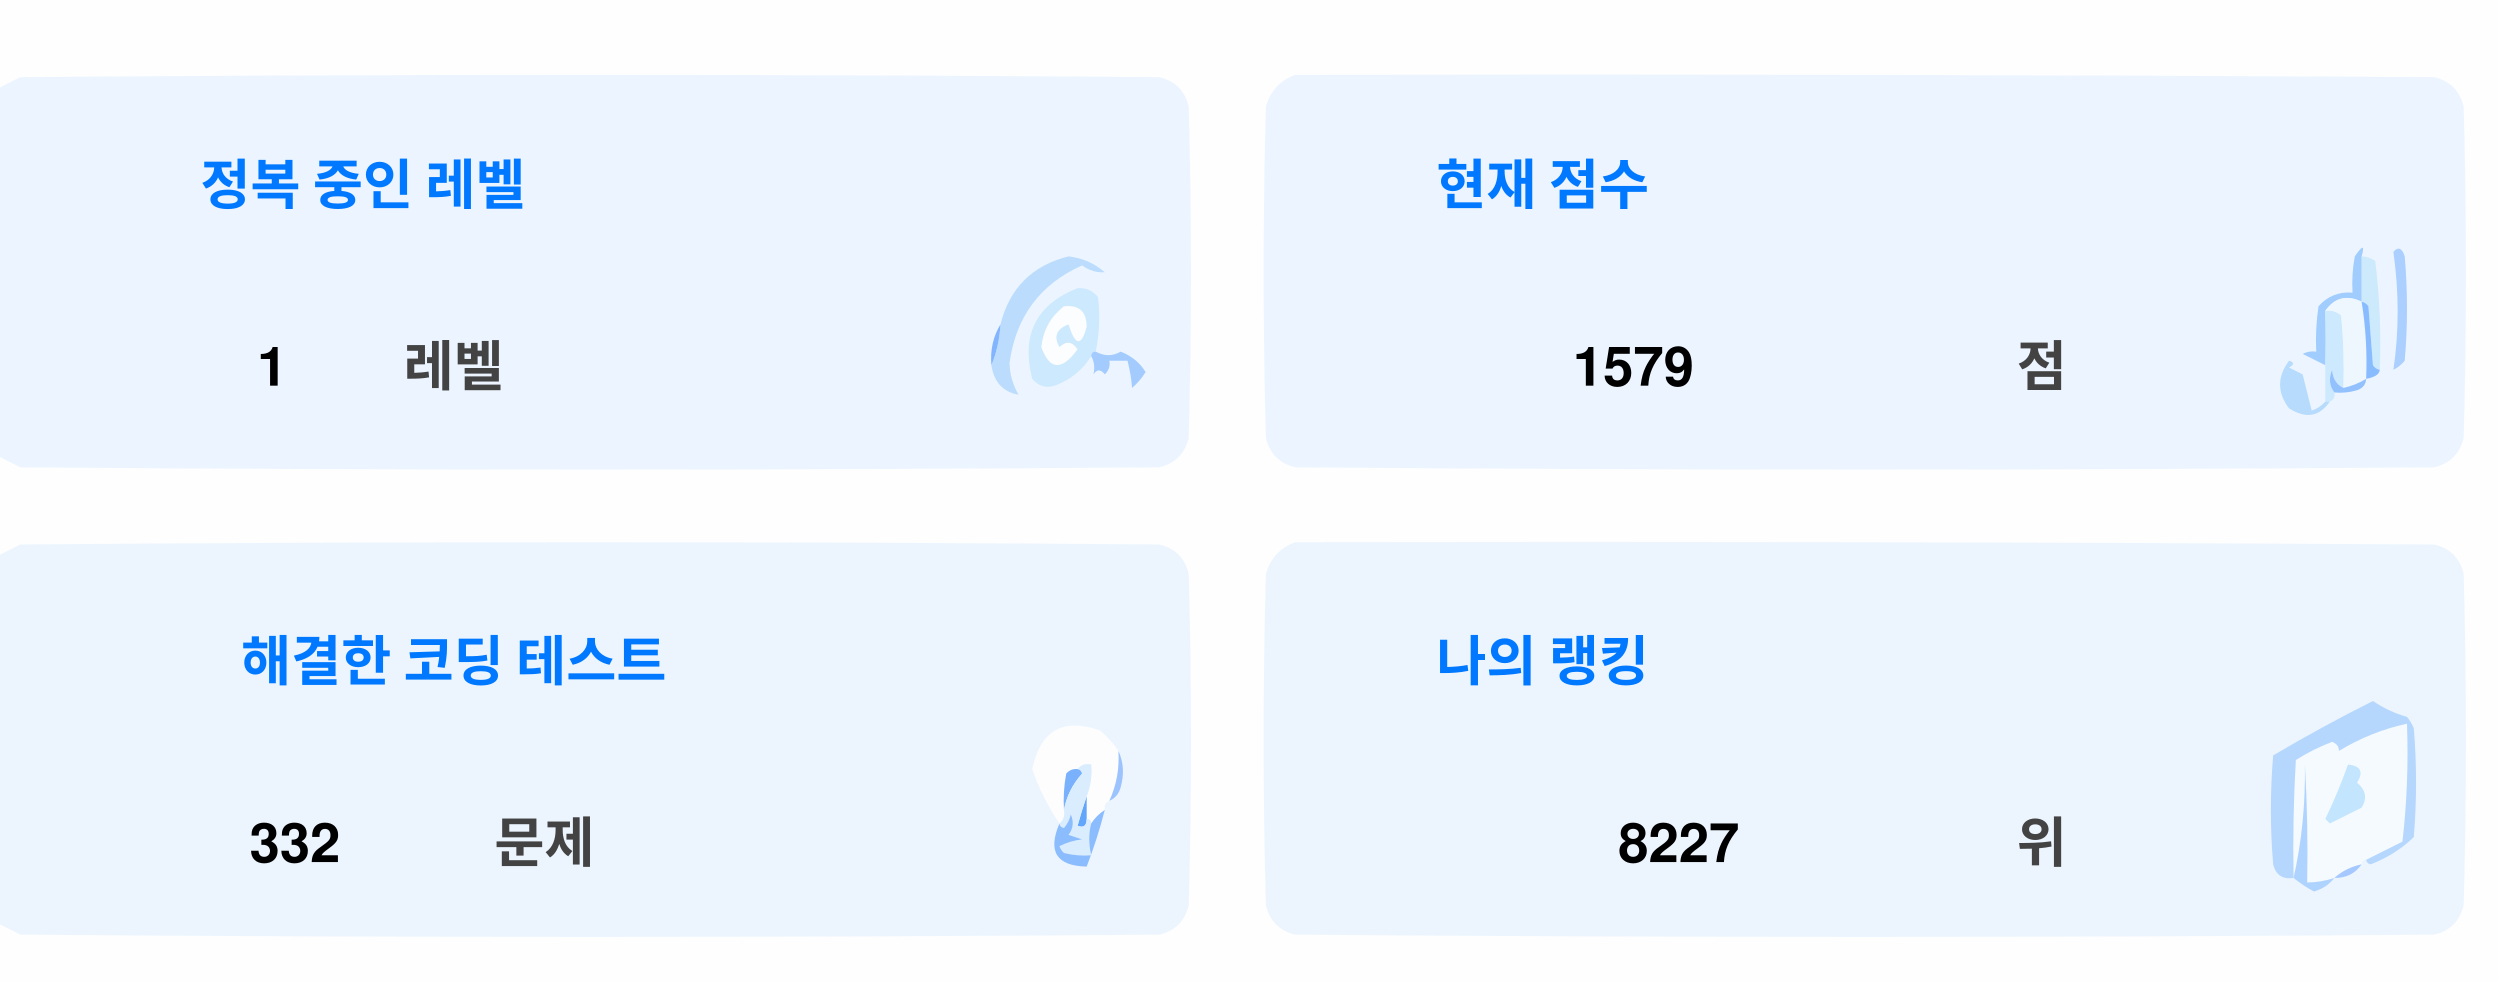
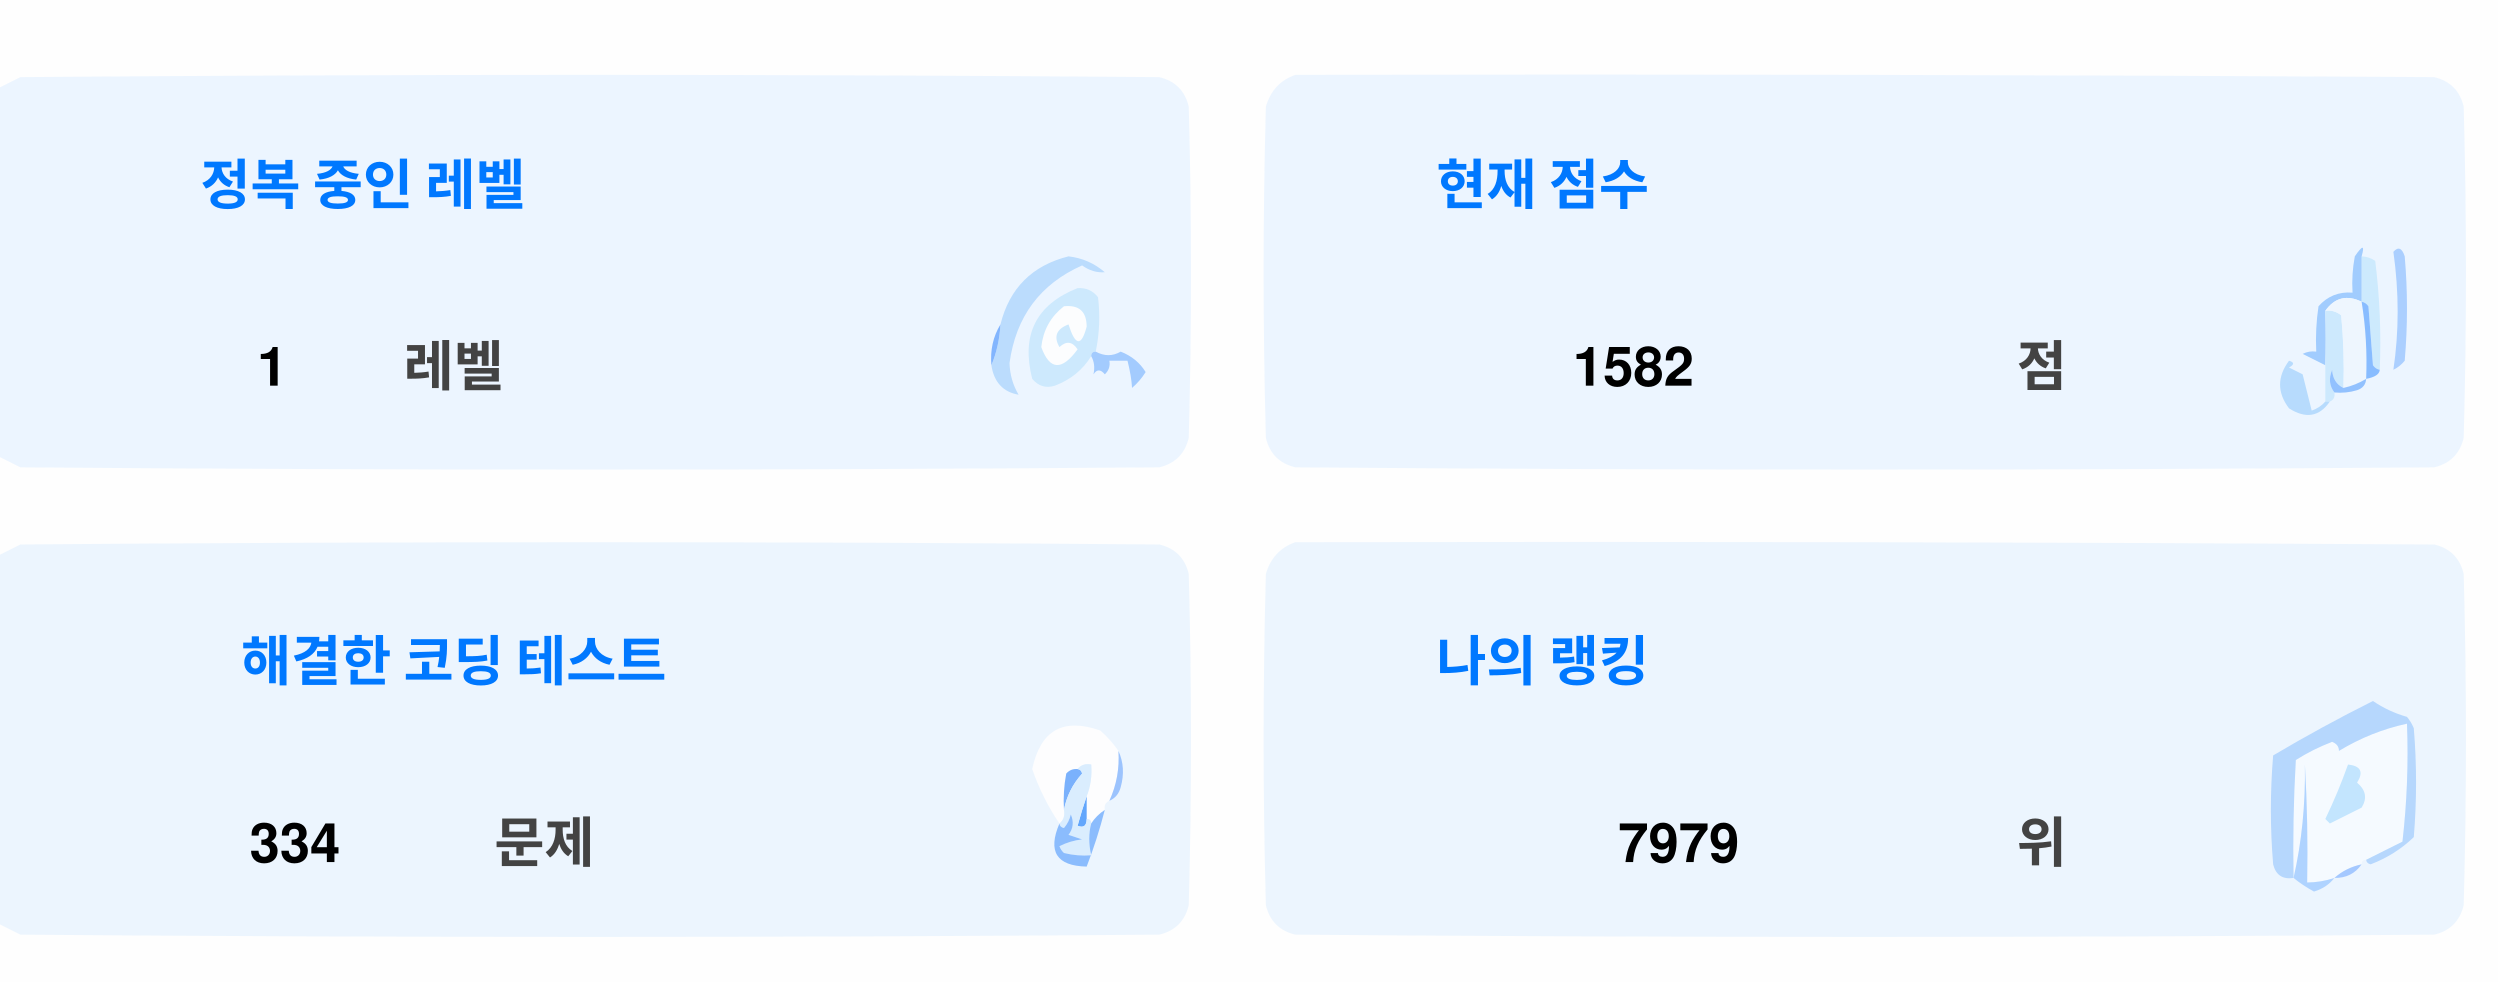
<svg xmlns="http://www.w3.org/2000/svg" version="1.1" width="551px" height="217px" style="shape-rendering:geometricPrecision; text-rendering:geometricPrecision; image-rendering:optimizeQuality; fill-rule:evenodd; clip-rule:evenodd">
  <style>.title {fill: #434343;font-size: 1rem;line-height: 1.5rem;font-weight: bold;font-family: -apple-system, BlinkMacSystemFont, Segoe UI, Helvetica, Arial, sans-serif, Apple Color Emoji, Segoe UI Emoji;}.desc {fill: #434343;font-size: 2.5rem;font-weight: bold;line-height: 1.5rem;font-family: -apple-system, BlinkMacSystemFont, Segoe UI, Helvetica, Arial, sans-serif, Apple Color Emoji, Segoe UI Emoji;}.desc-2 {fill: #434343;font-size: 1rem;font-weight: bold;line-height: 1.5rem;font-family: -apple-system, BlinkMacSystemFont, Segoe UI, Helvetica, Arial, sans-serif, Apple Color Emoji, Segoe UI Emoji;}.text, .desc {animation: twinkling 4s ease-in-out infinite;}@keyframes twinkling {40% { opacity: 1; }50% { opacity: 0.5; }60% { opacity: 1; }70% { opacity: 0.5; }80% { opacity: 1; }}</style>
  <g>
    <path style="opacity:1" fill="#fefefe" d="M -0.5,-0.5 C 183.167,-0.5 366.833,-0.5 550.5,-0.5C 550.5,71.833 550.5,144.167 550.5,216.5C 366.833,216.5 183.167,216.5 -0.5,216.5C -0.5,212.167 -0.5,207.833 -0.5,203.5C 1.14,204.32 2.807,205.153 4.5,206C 88.167,206.667 171.833,206.667 255.5,206C 259,205.167 261.167,203 262,199.5C 262.667,175.167 262.667,150.833 262,126.5C 261.167,123 259,120.833 255.5,120C 171.833,119.333 88.167,119.333 4.5,120C 2.807,120.847 1.14,121.68 -0.5,122.5C -0.5,115.167 -0.5,107.833 -0.5,100.5C 1.14,101.32 2.807,102.153 4.5,103C 88.167,103.667 171.833,103.667 255.5,103C 259,102.167 261.167,100 262,96.5C 262.667,72.167 262.667,47.833 262,23.5C 261.167,20 259,17.833 255.5,17C 171.833,16.333 88.167,16.333 4.5,17C 2.807,17.847 1.14,18.68 -0.5,19.5C -0.5,12.833 -0.5,6.167 -0.5,-0.5 Z" />
  </g>
  <g>
    <path style="opacity:1" fill="#ecf5ff" d="M -0.5,100.5 C -0.5,73.5 -0.5,46.5 -0.5,19.5C 1.14,18.68 2.807,17.847 4.5,17C 88.167,16.333 171.833,16.333 255.5,17C 259,17.833 261.167,20 262,23.5C 262.667,47.833 262.667,72.167 262,96.5C 261.167,100 259,102.167 255.5,103C 171.833,103.667 88.167,103.667 4.5,103C 2.807,102.153 1.14,101.32 -0.5,100.5 Z" />
  </g>
  <g>
    <path style="opacity:1" fill="#ecf5ff" d="M 285.5,16.5 C 369.167,16.333 452.834,16.5 536.5,17C 540,17.833 542.167,20 543,23.5C 543.667,47.833 543.667,72.167 543,96.5C 542.167,100 540,102.167 536.5,103C 452.833,103.667 369.167,103.667 285.5,103C 282,102.167 279.833,100 279,96.5C 278.333,72.167 278.333,47.833 279,23.5C 280.018,19.985 282.185,17.652 285.5,16.5 Z" />
  </g>
  <g>
    <path style="opacity:1" fill="#cdeafd" d="M 520.5,56.5 C 521.583,56.539 522.583,56.873 523.5,57.5C 524.498,65.472 524.831,73.472 524.5,81.5C 523.883,81.389 523.383,81.056 523,80.5C 522.667,76.167 522.333,71.833 522,67.5C 521.617,66.944 521.117,66.611 520.5,66.5C 520.5,63.167 520.5,59.833 520.5,56.5 Z" />
  </g>
  <g>
    <path style="opacity:1" fill="#abcfff" d="M 527.5,55.5 C 528.566,54.308 529.399,54.641 530,56.5C 530.667,64.167 530.667,71.833 530,79.5C 529.311,80.357 528.478,81.023 527.5,81.5C 528.758,73.08 528.758,64.414 527.5,55.5 Z" />
  </g>
  <g>
    <path style="opacity:1" fill="#bbdcfd" d="M 218.5,80.5 C 219.657,77.727 220.324,74.727 220.5,71.5C 222.49,63.51 227.49,58.51 235.5,56.5C 238.528,56.847 241.194,58.014 243.5,60C 241.744,60.141 240.078,59.641 238.5,58.5C 229.247,62.607 223.914,69.773 222.5,80C 222.565,82.526 223.232,84.859 224.5,87C 221.07,86.397 219.07,84.231 218.5,80.5 Z" />
  </g>
  <g>
    <path style="opacity:1" fill="#cde9fd" d="M 241.5,77.5 C 240.833,77.5 240.5,77.833 240.5,78.5C 238.628,81.529 235.961,83.695 232.5,85C 230.536,85.624 228.869,85.124 227.5,83.5C 225.021,73.791 228.354,67.124 237.5,63.5C 239.374,63.39 240.874,64.056 242,65.5C 242.497,69.524 242.331,73.524 241.5,77.5 Z" />
  </g>
  <g>
    <path style="opacity:1" fill="#fcfdfe" d="M 234.5,67.5 C 237.826,67.162 239.493,68.662 239.5,72C 238.334,76.434 237,76.267 235.5,71.5C 232.832,72.515 232.166,74.182 233.5,76.5C 235.017,75.089 236.351,75.256 237.5,77C 234.006,81.771 231.34,81.605 229.5,76.5C 229.904,72.771 231.571,69.771 234.5,67.5 Z" />
  </g>
  <g>
    <path style="opacity:1" fill="#a1ccfe" d="M 520.5,56.5 C 520.5,59.833 520.5,63.167 520.5,66.5C 517.238,64.922 514.572,65.589 512.5,68.5C 512.617,72.81 512.617,76.81 512.5,80.5C 510.86,79.68 509.193,78.847 507.5,78C 508.448,77.517 509.448,77.35 510.5,77.5C 510.335,74.15 510.502,70.817 511,67.5C 512.995,65.253 515.495,64.253 518.5,64.5C 518.336,61.813 518.503,59.146 519,56.5C 520.731,53.969 521.231,53.969 520.5,56.5 Z" />
  </g>
  <g>
    <path style="opacity:1" fill="#cde9fd" d="M 512.5,68.5 C 513.822,68.33 514.989,68.663 516,69.5C 516.499,74.823 516.666,80.156 516.5,85.5C 514.955,84.77 514.122,83.437 514,81.5C 513.22,83.387 513.387,85.054 514.5,86.5C 514.672,87.492 514.338,88.158 513.5,88.5C 513.167,88.5 512.833,88.5 512.5,88.5C 512.5,85.833 512.5,83.167 512.5,80.5C 512.617,76.81 512.617,72.81 512.5,68.5 Z" />
  </g>
  <g>
    <path style="opacity:1" fill="#eef6fe" d="M 520.5,66.5 C 521.407,72.106 521.74,77.773 521.5,83.5C 519.95,84.441 518.284,85.108 516.5,85.5C 516.666,80.156 516.499,74.823 516,69.5C 514.989,68.663 513.822,68.33 512.5,68.5C 514.572,65.589 517.238,64.922 520.5,66.5 Z" />
  </g>
  <g>
    <path style="opacity:1" fill="#88bcff" d="M 520.5,66.5 C 521.117,66.611 521.617,66.944 522,67.5C 522.333,71.833 522.667,76.167 523,80.5C 523.383,81.056 523.883,81.389 524.5,81.5C 524.445,82.469 523.445,83.136 521.5,83.5C 521.74,77.773 521.407,72.106 520.5,66.5 Z" />
  </g>
  <g>
    <path style="opacity:1" fill="#82b5fe" d="M 220.5,71.5 C 220.324,74.727 219.657,77.727 218.5,80.5C 218.215,77.171 218.882,74.171 220.5,71.5 Z" />
  </g>
  <g>
    <path style="opacity:1" fill="#a3cbfe" d="M 240.5,78.5 C 240.5,77.833 240.833,77.5 241.5,77.5C 243.391,78.536 245.224,78.536 247,77.5C 249.391,78.429 251.225,79.929 252.5,82C 251.681,83.319 250.681,84.486 249.5,85.5C 249.409,83.777 249.075,81.777 248.5,79.5C 247.167,79.5 245.833,79.5 244.5,79.5C 244.719,80.675 244.386,81.675 243.5,82.5C 242.575,81.359 241.741,81.359 241,82.5C 241.331,80.981 241.164,79.648 240.5,78.5 Z" />
  </g>
  <g>
    <path style="opacity:1" fill="#b7dbfd" d="M 512.5,88.5 C 512.833,88.5 513.167,88.5 513.5,88.5C 511.199,91.857 508.199,92.357 504.5,90C 501.872,86.535 501.872,83.035 504.5,79.5C 505.696,79.846 505.696,80.346 504.5,81C 505.5,81.5 506.5,82 507.5,82.5C 508.167,85.167 508.833,87.833 509.5,90.5C 510.739,90.058 511.739,89.391 512.5,88.5 Z" />
  </g>
  <g>
    <path style="opacity:1" fill="#92c1fe" d="M 516.5,85.5 C 518.284,85.108 519.95,84.441 521.5,83.5C 521.423,84.75 520.756,85.583 519.5,86C 517.866,86.493 516.199,86.66 514.5,86.5C 513.387,85.054 513.22,83.387 514,81.5C 514.122,83.437 514.955,84.77 516.5,85.5 Z" />
  </g>
  <g>
    <path style="opacity:1" fill="#ecf5fe" d="M -0.5,203.5 C -0.5,176.5 -0.5,149.5 -0.5,122.5C 1.14,121.68 2.807,120.847 4.5,120C 88.167,119.333 171.833,119.333 255.5,120C 259,120.833 261.167,123 262,126.5C 262.667,150.833 262.667,175.167 262,199.5C 261.167,203 259,205.167 255.5,206C 171.833,206.667 88.167,206.667 4.5,206C 2.807,205.153 1.14,204.32 -0.5,203.5 Z" />
  </g>
  <g>
    <path style="opacity:1" fill="#ecf5fe" d="M 285.5,119.5 C 369.167,119.333 452.834,119.5 536.5,120C 540,120.833 542.167,123 543,126.5C 543.667,150.833 543.667,175.167 543,199.5C 542.167,203 540,205.167 536.5,206C 452.833,206.667 369.167,206.667 285.5,206C 282,205.167 279.833,203 279,199.5C 278.333,175.167 278.333,150.833 279,126.5C 280.018,122.985 282.185,120.652 285.5,119.5 Z" />
  </g>
  <g>
    <path style="opacity:1" fill="#fdfdfe" d="M 246.5,165.5 C 246.758,169.367 246.092,173.034 244.5,176.5C 243.662,176.842 243.328,177.508 243.5,178.5C 242.272,179.306 241.272,180.306 240.5,181.5C 240.5,180.833 240.167,180.5 239.5,180.5C 239.5,178.833 239.5,177.167 239.5,175.5C 240.369,173.283 240.702,170.95 240.5,168.5C 239.209,168.263 238.209,168.596 237.5,169.5C 236.504,169.414 235.671,169.748 235,170.5C 234.503,173.146 234.336,175.813 234.5,178.5C 234.737,179.791 234.404,180.791 233.5,181.5C 230.986,177.806 228.986,173.806 227.5,169.5C 229.309,160.957 234.309,158.124 242.5,161C 244.07,162.397 245.404,163.897 246.5,165.5 Z" />
  </g>
  <g>
    <path style="opacity:1" fill="#f5faff" d="M 521.5,189.5 C 520.833,189.5 520.5,189.833 520.5,190.5C 518.181,190.992 516.181,191.992 514.5,193.5C 512.565,194.15 510.565,194.483 508.5,194.5C 508.666,185.827 508.5,177.16 508,168.5C 508.141,177.227 507.308,185.56 505.5,193.5C 505.334,184.827 505.5,176.16 506,167.5C 508.527,165.903 511.194,164.57 514,163.5C 515.011,163.892 515.511,164.559 515.5,165.5C 520.21,162.641 525.21,160.641 530.5,159.5C 530.831,168.192 530.498,176.859 529.5,185.5C 526.807,186.847 524.14,188.18 521.5,189.5 Z" />
  </g>
  <g>
    <path style="opacity:1" fill="#b6d7fd" d="M 521.5,189.5 C 524.14,188.18 526.807,186.847 529.5,185.5C 530.498,176.859 530.831,168.192 530.5,159.5C 525.21,160.641 520.21,162.641 515.5,165.5C 515.511,164.559 515.011,163.892 514,163.5C 511.194,164.57 508.527,165.903 506,167.5C 505.5,176.16 505.334,184.827 505.5,193.5C 503.089,193.863 501.589,192.863 501,190.5C 500.333,182.5 500.333,174.5 501,166.5C 508.173,162.246 515.507,158.246 523,154.5C 525.304,156.068 527.804,157.235 530.5,158C 531.126,158.75 531.626,159.584 532,160.5C 532.667,168.5 532.667,176.5 532,184.5C 529.292,187.111 526.125,189.111 522.5,190.5C 521.893,190.376 521.56,190.043 521.5,189.5 Z" />
  </g>
  <g>
    <path style="opacity:1" fill="#c3e5fe" d="M 517.5,168.5 C 520.317,168.801 520.984,170.134 519.5,172.5C 521.439,174.122 521.772,175.956 520.5,178C 518.167,179.167 515.833,180.333 513.5,181.5C 513.167,181.167 512.833,180.833 512.5,180.5C 514.414,176.515 516.081,172.515 517.5,168.5 Z" />
  </g>
  <g>
    <path style="opacity:1" fill="#7ab1fc" d="M 237.5,169.5 C 238.043,169.56 238.376,169.893 238.5,170.5C 236.395,172.836 235.062,175.503 234.5,178.5C 234.336,175.813 234.503,173.146 235,170.5C 235.671,169.748 236.504,169.414 237.5,169.5 Z" />
  </g>
  <g>
    <path style="opacity:1" fill="#afd3ff" d="M 514.5,193.5 C 513.378,194.947 511.878,195.947 510,196.5C 508.348,195.601 506.848,194.601 505.5,193.5C 507.308,185.56 508.141,177.227 508,168.5C 508.5,177.16 508.666,185.827 508.5,194.5C 510.565,194.483 512.565,194.15 514.5,193.5 Z" />
  </g>
  <g>
    <path style="opacity:1" fill="#9cc3fd" d="M 246.5,165.5 C 247.634,167.966 247.801,170.633 247,173.5C 246.623,174.942 245.79,175.942 244.5,176.5C 246.092,173.034 246.758,169.367 246.5,165.5 Z" />
  </g>
  <g>
    <path style="opacity:1" fill="#62a6fc" d="M 239.5,175.5 C 239.5,177.167 239.5,178.833 239.5,180.5C 239.483,182.028 238.816,182.528 237.5,182C 238.117,179.723 238.784,177.556 239.5,175.5 Z" />
  </g>
  <g>
    <path style="opacity:1" fill="#daedfe" d="M 237.5,169.5 C 238.209,168.596 239.209,168.263 240.5,168.5C 240.702,170.95 240.369,173.283 239.5,175.5C 238.784,177.556 238.117,179.723 237.5,182C 238.816,182.528 239.483,182.028 239.5,180.5C 240.167,180.5 240.5,180.833 240.5,181.5C 239.918,183.669 239.918,186.002 240.5,188.5C 238.473,188.662 236.473,188.495 234.5,188C 234.043,187.586 233.709,187.086 233.5,186.5C 235.078,185.702 236.744,185.202 238.5,185C 237.5,184.667 236.5,184.333 235.5,184C 236.554,182.612 236.72,181.112 236,179.5C 235.751,180.624 235.251,181.624 234.5,182.5C 233.893,182.376 233.56,182.043 233.5,181.5C 234.404,180.791 234.737,179.791 234.5,178.5C 235.062,175.503 236.395,172.836 238.5,170.5C 238.376,169.893 238.043,169.56 237.5,169.5 Z" />
  </g>
  <g>
    <path style="opacity:1" fill="#8bbcfd" d="M 243.5,178.5 C 242.395,182.803 241.062,186.969 239.5,191C 232.857,190.847 230.857,187.68 233.5,181.5C 233.56,182.043 233.893,182.376 234.5,182.5C 235.251,181.624 235.751,180.624 236,179.5C 236.72,181.112 236.554,182.612 235.5,184C 236.5,184.333 237.5,184.667 238.5,185C 236.744,185.202 235.078,185.702 233.5,186.5C 233.709,187.086 234.043,187.586 234.5,188C 236.473,188.495 238.473,188.662 240.5,188.5C 239.918,186.002 239.918,183.669 240.5,181.5C 241.272,180.306 242.272,179.306 243.5,178.5 Z" />
  </g>
  <g>
    <path style="opacity:1" fill="#a4c8ff" d="M 520.5,190.5 C 519.089,192.539 517.089,193.539 514.5,193.5C 516.181,191.992 518.181,190.992 520.5,190.5 Z" />
  </g>
  <text text-anchor="middle" x="80" y="45" class="title" style="fill:#0078ff;" stroke="#none" stroke-width="1">정복 중인 레벨</text>
  <text text-anchor="middle" x="60" y="85" class="desc" style="fill:#000000;" stroke="#none" stroke-width="1">1</text>
  <text text-anchor="middle" x="100" y="85" class="desc-2" style="fill:#434343;" stroke="#none" stroke-width="1">레벨</text>
  <text text-anchor="middle" x="340" y="45" class="title" style="fill:#0078ff;" stroke="#none" stroke-width="1">현재 점수</text>
-   <text text-anchor="middle" x="360" y="85" class="desc" style="fill:#000000;" stroke="#none" stroke-width="1">1579</text>
+   <text text-anchor="middle" x="360" y="85" class="desc" style="fill:#000000;" stroke="#none" stroke-width="1">1582</text>
  <text text-anchor="middle" x="450" y="85" class="desc-2" style="fill:#434343;" stroke="#none" stroke-width="1">점</text>
  <text text-anchor="middle" x="100" y="150" class="title" style="fill:#0078ff;" stroke="#none" stroke-width="1">해결한 코딩 테스트</text>
-   <text text-anchor="middle" x="65" y="190" class="desc" style="fill:#000000;" stroke="#none" stroke-width="1">332</text>
+   <text text-anchor="middle" x="65" y="190" class="desc" style="fill:#000000;" stroke="#none" stroke-width="1">334</text>
  <text text-anchor="middle" x="120" y="190" class="desc-2" style="fill:#434343;" stroke="#none" stroke-width="1">문제</text>
  <text text-anchor="middle" x="340" y="150" class="title" style="fill:#0078ff;" stroke="#none" stroke-width="1">나의 랭킹</text>
-   <text text-anchor="middle" x="370" y="190" class="desc" style="fill:#000000;" stroke="#none" stroke-width="1">8227</text>
+   <text text-anchor="middle" x="370" y="190" class="desc" style="fill:#000000;" stroke="#none" stroke-width="1">7979</text>
  <text text-anchor="middle" x="450" y="190" class="desc-2" style="fill:#434343;" stroke="#none" stroke-width="1">위</text>
</svg>
